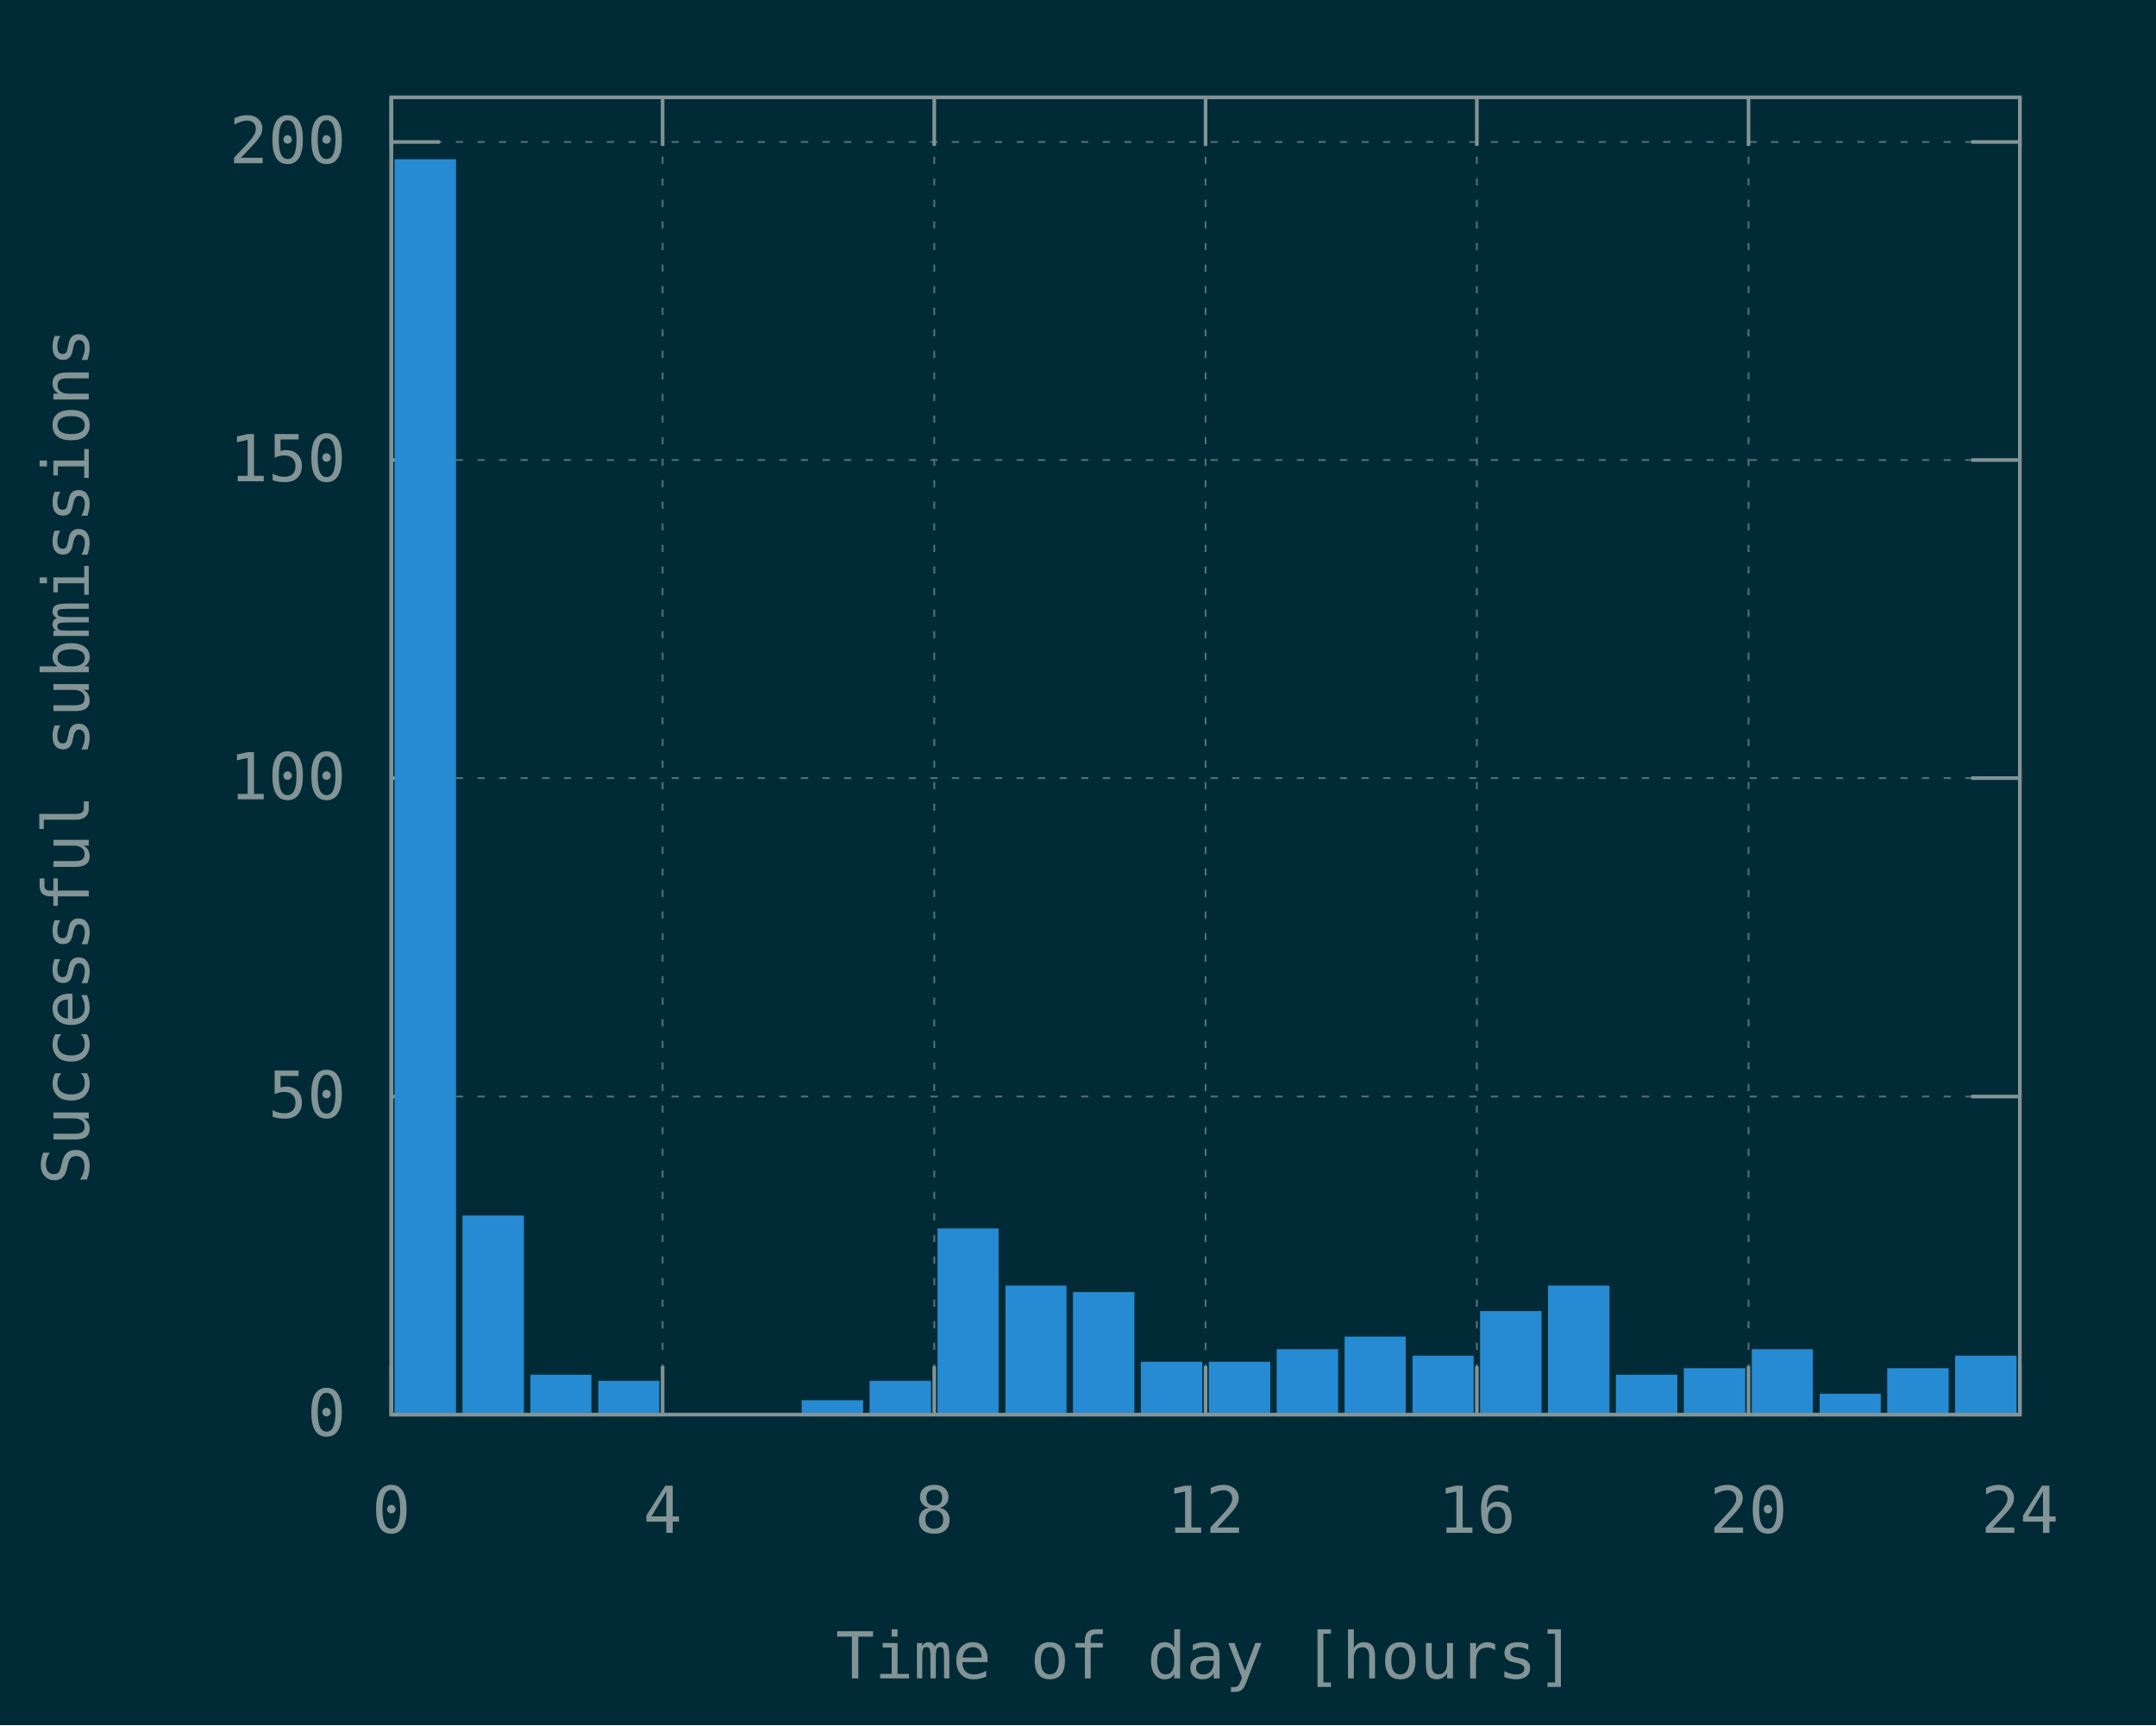
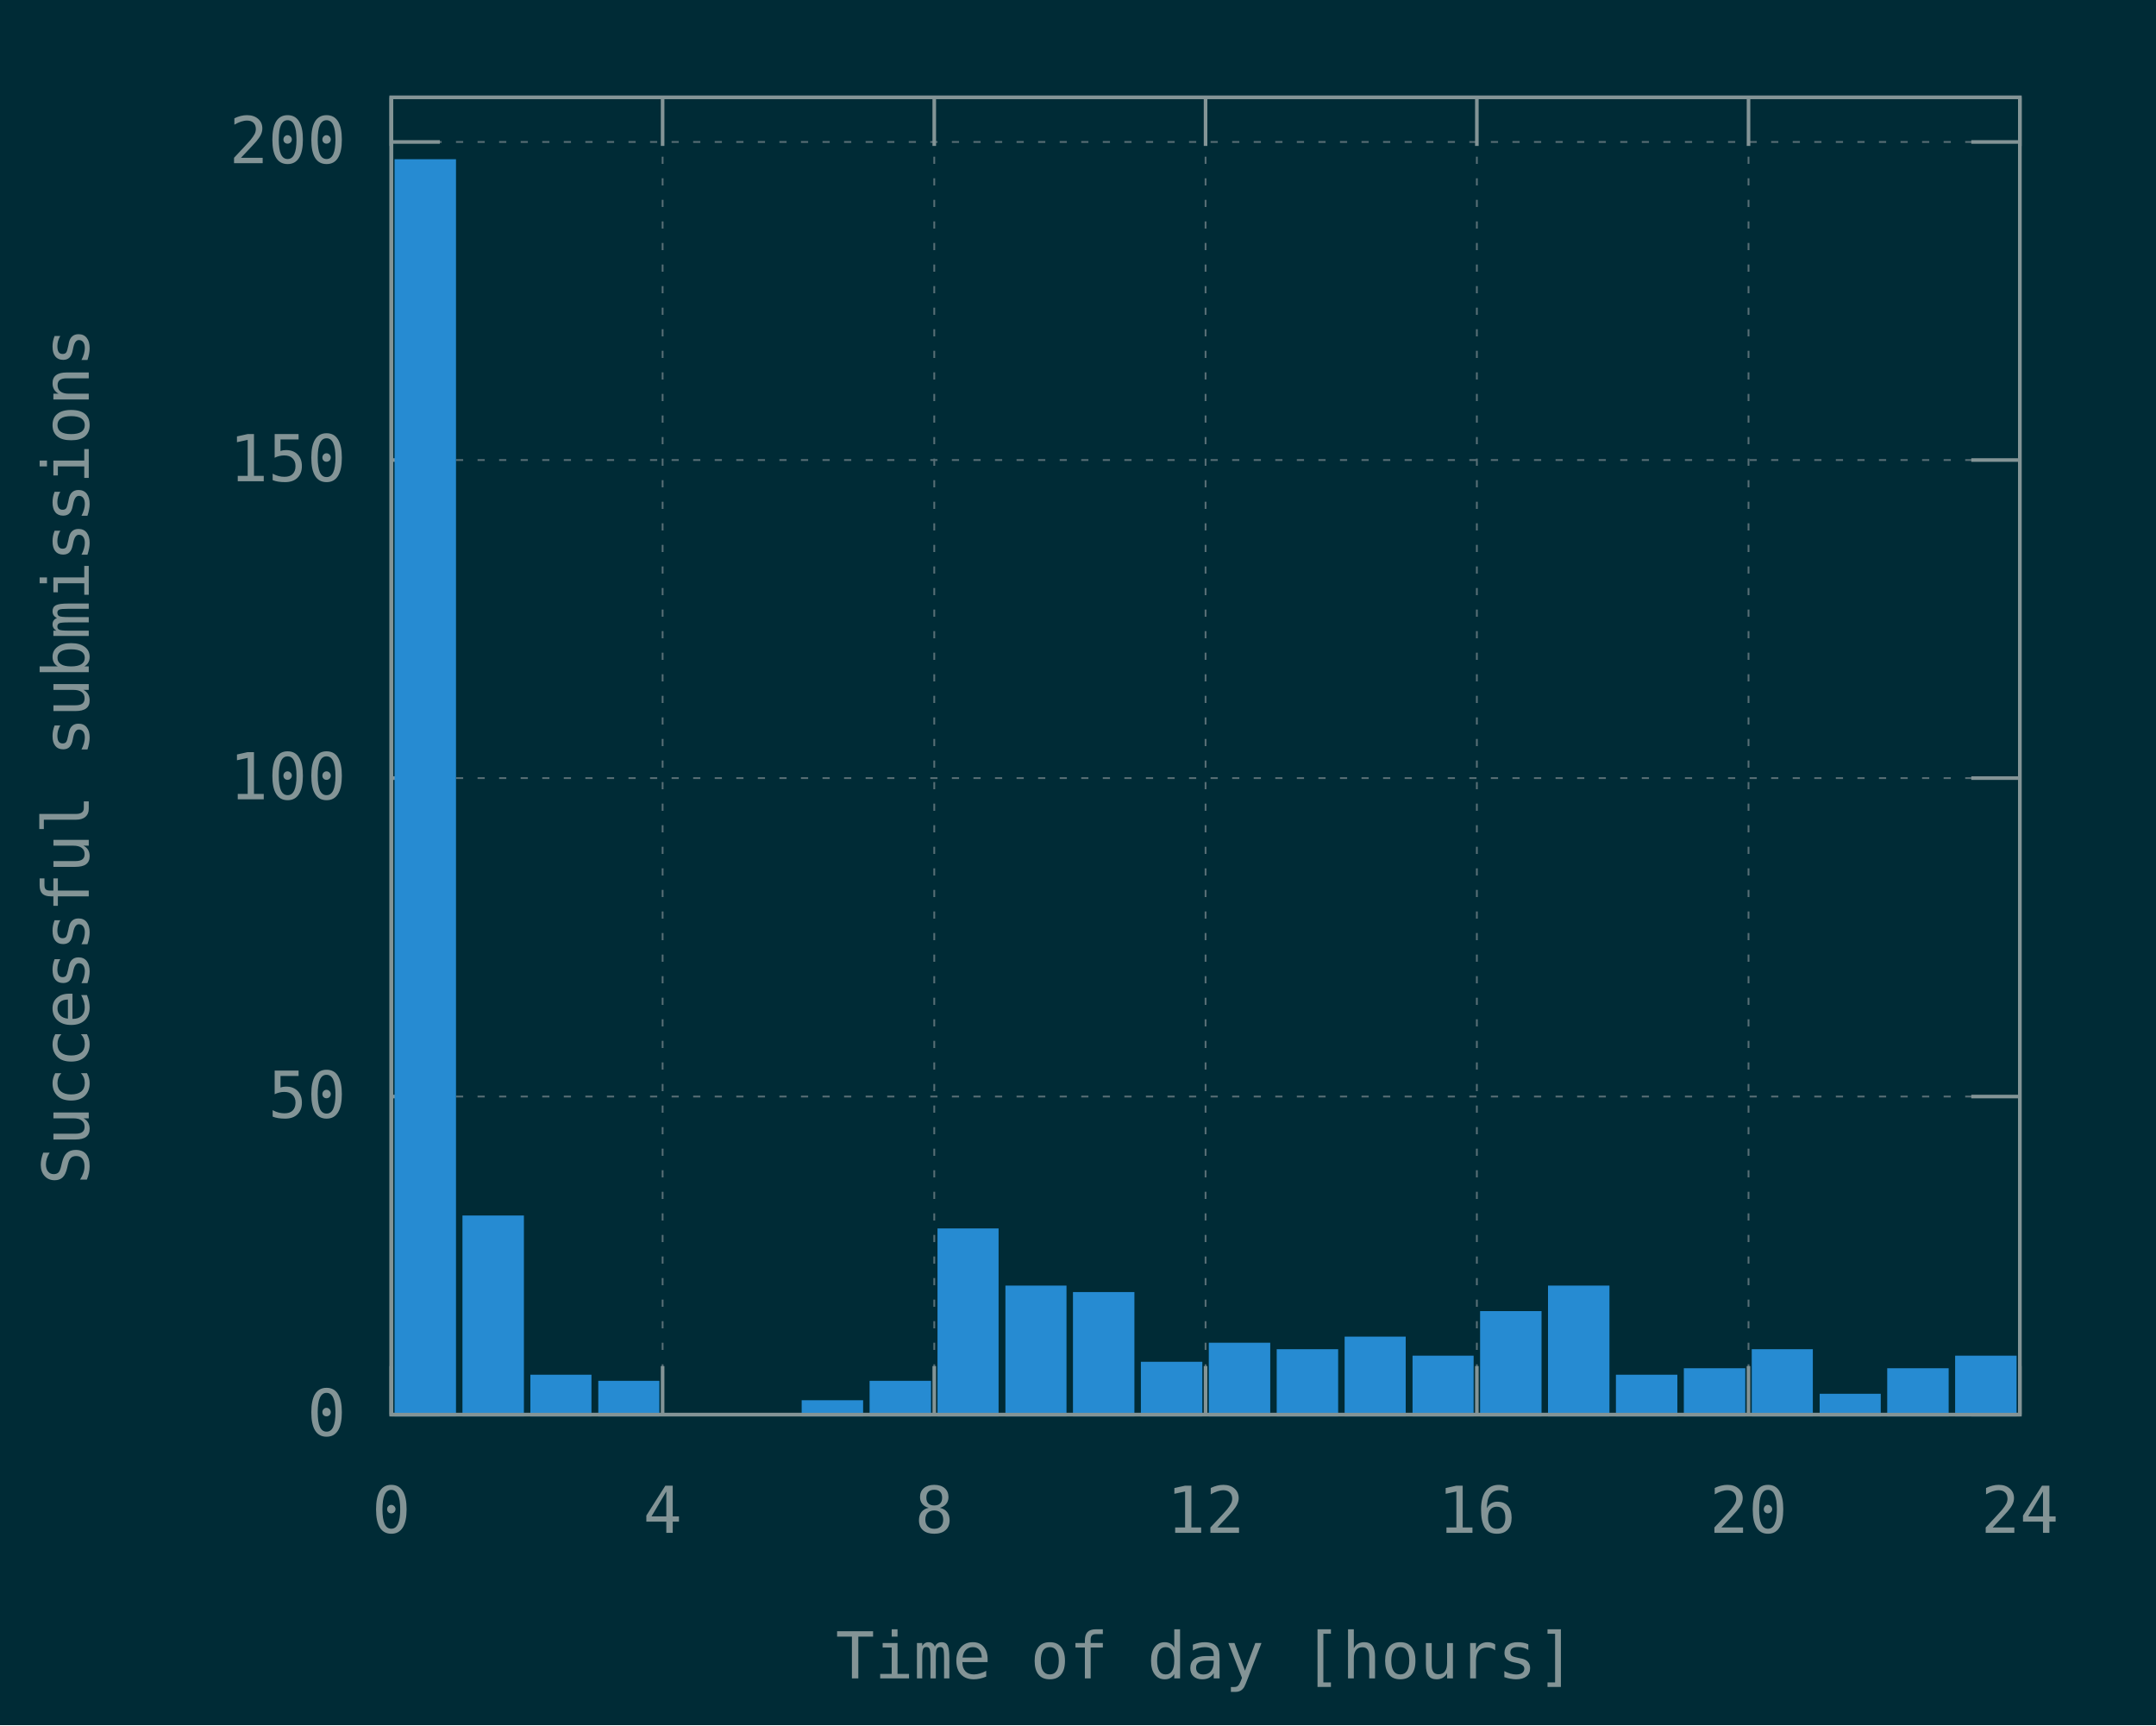
<svg xmlns="http://www.w3.org/2000/svg" xmlns:xlink="http://www.w3.org/1999/xlink" width="600" height="480" viewBox="0 0 600 480">
  <g id="gnuplot_canvas">
    <rect x="0" y="0" width="600" height="480" fill="#002b36" />
    <defs>
      <circle id="gpDot" r="0.5" stroke-width="0.5" stroke="currentColor" />
      <path id="gpPt0" stroke-width="0.148" stroke="currentColor" d="M-1,0 h2 M0,-1 v2" />
      <path id="gpPt1" stroke-width="0.148" stroke="currentColor" d="M-1,-1 L1,1 M1,-1 L-1,1" />
      <path id="gpPt2" stroke-width="0.148" stroke="currentColor" d="M-1,0 L1,0 M0,-1 L0,1 M-1,-1 L1,1 M-1,1 L1,-1" />
      <rect id="gpPt3" stroke-width="0.148" stroke="currentColor" x="-1" y="-1" width="2" height="2" />
      <rect id="gpPt4" stroke-width="0.148" stroke="currentColor" fill="currentColor" x="-1" y="-1" width="2" height="2" />
      <circle id="gpPt5" stroke-width="0.148" stroke="currentColor" cx="0" cy="0" r="1" />
      <use xlink:href="#gpPt5" id="gpPt6" fill="currentColor" stroke="none" />
      <path id="gpPt7" stroke-width="0.148" stroke="currentColor" d="M0,-1.33 L-1.33,0.67 L1.33,0.67 z" />
      <use xlink:href="#gpPt7" id="gpPt8" fill="currentColor" stroke="none" />
      <use xlink:href="#gpPt7" id="gpPt9" stroke="currentColor" transform="rotate(180)" />
      <use xlink:href="#gpPt9" id="gpPt10" fill="currentColor" stroke="none" />
      <use xlink:href="#gpPt3" id="gpPt11" stroke="currentColor" transform="rotate(45)" />
      <use xlink:href="#gpPt11" id="gpPt12" fill="currentColor" stroke="none" />
      <path id="gpPt13" stroke-width="0.148" stroke="currentColor" d="M0,1.330 L1.265,0.411 L0.782,-1.067 L-0.782,-1.076 L-1.265,0.411 z" />
      <use xlink:href="#gpPt13" id="gpPt14" fill="currentColor" stroke="none" />
      <filter id="textbox" filterUnits="objectBoundingBox" x="0" y="0" height="1" width="1">
        <feFlood flood-color="#002B36" flood-opacity="1" result="bgnd" />
        <feComposite in="SourceGraphic" in2="bgnd" operator="atop" />
      </filter>
      <filter id="greybox" filterUnits="objectBoundingBox" x="0" y="0" height="1" width="1">
        <feFlood flood-color="lightgrey" flood-opacity="1" result="grey" />
        <feComposite in="SourceGraphic" in2="grey" operator="atop" />
      </filter>
    </defs>
    <g fill="none" color="#002B36" stroke="currentColor" stroke-width="1.00" stroke-linecap="butt" stroke-linejoin="miter">
</g>
    <g fill="none" color="black" stroke="currentColor" stroke-width="1.00" stroke-linecap="butt" stroke-linejoin="miter">
</g>
    <g fill="none" color="black" stroke="rgb(131, 148, 150)" stroke-width="0.50" stroke-linecap="butt" stroke-linejoin="miter">
</g>
    <g fill="none" color="gray" stroke="currentColor" stroke-width="0.50" stroke-linecap="butt" stroke-linejoin="miter">
      <path stroke="rgb( 88, 110, 117)" stroke-dasharray="2,4" class="gridline" d="M108.9,393.6 L562.1,393.6  " />
    </g>
    <g fill="none" color="gray" stroke="rgb( 88, 110, 117)" stroke-width="1.00" stroke-linecap="butt" stroke-linejoin="miter">
</g>
    <g fill="none" color="black" stroke="currentColor" stroke-width="1.00" stroke-linecap="butt" stroke-linejoin="miter">
      <path stroke="rgb(131, 148, 150)" d="M108.9,393.6 L122.4,393.6 M562.1,393.6 L548.6,393.6  " />
      <g transform="translate(96.3,399.5)" stroke="none" fill="rgb(131,148,150)" font-family="Inconsolata" font-size="18.00" text-anchor="end">
        <text>
          <tspan font-family="Inconsolata"> 0</tspan>
        </text>
      </g>
    </g>
    <g fill="none" color="black" stroke="currentColor" stroke-width="1.00" stroke-linecap="butt" stroke-linejoin="miter">
</g>
    <g fill="none" color="black" stroke="rgb(131, 148, 150)" stroke-width="0.50" stroke-linecap="butt" stroke-linejoin="miter">
</g>
    <g fill="none" color="gray" stroke="currentColor" stroke-width="0.50" stroke-linecap="butt" stroke-linejoin="miter">
      <path stroke="rgb( 88, 110, 117)" stroke-dasharray="2,4" class="gridline" d="M108.9,305.1 L562.1,305.1  " />
    </g>
    <g fill="none" color="gray" stroke="rgb( 88, 110, 117)" stroke-width="1.00" stroke-linecap="butt" stroke-linejoin="miter">
</g>
    <g fill="none" color="black" stroke="currentColor" stroke-width="1.00" stroke-linecap="butt" stroke-linejoin="miter">
      <path stroke="rgb(131, 148, 150)" d="M108.9,305.1 L122.4,305.1 M562.1,305.1 L548.6,305.1  " />
      <g transform="translate(96.3,311.0)" stroke="none" fill="rgb(131,148,150)" font-family="Inconsolata" font-size="18.00" text-anchor="end">
        <text>
          <tspan font-family="Inconsolata"> 50</tspan>
        </text>
      </g>
    </g>
    <g fill="none" color="black" stroke="currentColor" stroke-width="1.00" stroke-linecap="butt" stroke-linejoin="miter">
</g>
    <g fill="none" color="black" stroke="rgb(131, 148, 150)" stroke-width="0.50" stroke-linecap="butt" stroke-linejoin="miter">
</g>
    <g fill="none" color="gray" stroke="currentColor" stroke-width="0.50" stroke-linecap="butt" stroke-linejoin="miter">
      <path stroke="rgb( 88, 110, 117)" stroke-dasharray="2,4" class="gridline" d="M108.9,216.5 L562.1,216.5  " />
    </g>
    <g fill="none" color="gray" stroke="rgb( 88, 110, 117)" stroke-width="1.00" stroke-linecap="butt" stroke-linejoin="miter">
</g>
    <g fill="none" color="black" stroke="currentColor" stroke-width="1.00" stroke-linecap="butt" stroke-linejoin="miter">
      <path stroke="rgb(131, 148, 150)" d="M108.9,216.5 L122.4,216.5 M562.1,216.5 L548.6,216.5  " />
      <g transform="translate(96.3,222.4)" stroke="none" fill="rgb(131,148,150)" font-family="Inconsolata" font-size="18.00" text-anchor="end">
        <text>
          <tspan font-family="Inconsolata"> 100</tspan>
        </text>
      </g>
    </g>
    <g fill="none" color="black" stroke="currentColor" stroke-width="1.00" stroke-linecap="butt" stroke-linejoin="miter">
</g>
    <g fill="none" color="black" stroke="rgb(131, 148, 150)" stroke-width="0.50" stroke-linecap="butt" stroke-linejoin="miter">
</g>
    <g fill="none" color="gray" stroke="currentColor" stroke-width="0.50" stroke-linecap="butt" stroke-linejoin="miter">
      <path stroke="rgb( 88, 110, 117)" stroke-dasharray="2,4" class="gridline" d="M108.9,128.0 L562.1,128.0  " />
    </g>
    <g fill="none" color="gray" stroke="rgb( 88, 110, 117)" stroke-width="1.00" stroke-linecap="butt" stroke-linejoin="miter">
</g>
    <g fill="none" color="black" stroke="currentColor" stroke-width="1.00" stroke-linecap="butt" stroke-linejoin="miter">
      <path stroke="rgb(131, 148, 150)" d="M108.9,128.0 L122.4,128.0 M562.1,128.0 L548.6,128.0  " />
      <g transform="translate(96.3,133.9)" stroke="none" fill="rgb(131,148,150)" font-family="Inconsolata" font-size="18.00" text-anchor="end">
        <text>
          <tspan font-family="Inconsolata"> 150</tspan>
        </text>
      </g>
    </g>
    <g fill="none" color="black" stroke="currentColor" stroke-width="1.00" stroke-linecap="butt" stroke-linejoin="miter">
</g>
    <g fill="none" color="black" stroke="rgb(131, 148, 150)" stroke-width="0.50" stroke-linecap="butt" stroke-linejoin="miter">
</g>
    <g fill="none" color="gray" stroke="currentColor" stroke-width="0.50" stroke-linecap="butt" stroke-linejoin="miter">
      <path stroke="rgb( 88, 110, 117)" stroke-dasharray="2,4" class="gridline" d="M108.9,39.5 L562.1,39.5  " />
    </g>
    <g fill="none" color="gray" stroke="rgb( 88, 110, 117)" stroke-width="1.00" stroke-linecap="butt" stroke-linejoin="miter">
</g>
    <g fill="none" color="black" stroke="currentColor" stroke-width="1.00" stroke-linecap="butt" stroke-linejoin="miter">
      <path stroke="rgb(131, 148, 150)" d="M108.9,39.5 L122.4,39.5 M562.1,39.5 L548.6,39.5  " />
      <g transform="translate(96.3,45.4)" stroke="none" fill="rgb(131,148,150)" font-family="Inconsolata" font-size="18.00" text-anchor="end">
        <text>
          <tspan font-family="Inconsolata"> 200</tspan>
        </text>
      </g>
    </g>
    <g fill="none" color="black" stroke="currentColor" stroke-width="1.00" stroke-linecap="butt" stroke-linejoin="miter">
</g>
    <g fill="none" color="black" stroke="rgb(131, 148, 150)" stroke-width="0.50" stroke-linecap="butt" stroke-linejoin="miter">
</g>
    <g fill="none" color="gray" stroke="currentColor" stroke-width="0.50" stroke-linecap="butt" stroke-linejoin="miter">
      <path stroke="rgb( 88, 110, 117)" stroke-dasharray="2,4" class="gridline" d="M108.9,393.6 L108.9,27.1  " />
    </g>
    <g fill="none" color="gray" stroke="rgb( 88, 110, 117)" stroke-width="1.00" stroke-linecap="butt" stroke-linejoin="miter">
</g>
    <g fill="none" color="black" stroke="currentColor" stroke-width="1.00" stroke-linecap="butt" stroke-linejoin="miter">
      <path stroke="rgb(131, 148, 150)" d="M108.9,393.6 L108.9,380.1 M108.9,27.1 L108.9,40.6  " />
      <g transform="translate(108.9,426.5)" stroke="none" fill="rgb(131,148,150)" font-family="Inconsolata" font-size="18.00" text-anchor="middle">
        <text>
          <tspan font-family="Inconsolata"> 0</tspan>
        </text>
      </g>
    </g>
    <g fill="none" color="black" stroke="currentColor" stroke-width="1.00" stroke-linecap="butt" stroke-linejoin="miter">
</g>
    <g fill="none" color="black" stroke="rgb(131, 148, 150)" stroke-width="0.50" stroke-linecap="butt" stroke-linejoin="miter">
</g>
    <g fill="none" color="gray" stroke="currentColor" stroke-width="0.50" stroke-linecap="butt" stroke-linejoin="miter">
      <path stroke="rgb( 88, 110, 117)" stroke-dasharray="2,4" class="gridline" d="M184.4,393.6 L184.4,27.1  " />
    </g>
    <g fill="none" color="gray" stroke="rgb( 88, 110, 117)" stroke-width="1.00" stroke-linecap="butt" stroke-linejoin="miter">
</g>
    <g fill="none" color="black" stroke="currentColor" stroke-width="1.00" stroke-linecap="butt" stroke-linejoin="miter">
      <path stroke="rgb(131, 148, 150)" d="M184.4,393.6 L184.4,380.1 M184.4,27.1 L184.4,40.6  " />
      <g transform="translate(184.4,426.5)" stroke="none" fill="rgb(131,148,150)" font-family="Inconsolata" font-size="18.00" text-anchor="middle">
        <text>
          <tspan font-family="Inconsolata"> 4</tspan>
        </text>
      </g>
    </g>
    <g fill="none" color="black" stroke="currentColor" stroke-width="1.00" stroke-linecap="butt" stroke-linejoin="miter">
</g>
    <g fill="none" color="black" stroke="rgb(131, 148, 150)" stroke-width="0.50" stroke-linecap="butt" stroke-linejoin="miter">
</g>
    <g fill="none" color="gray" stroke="currentColor" stroke-width="0.50" stroke-linecap="butt" stroke-linejoin="miter">
      <path stroke="rgb( 88, 110, 117)" stroke-dasharray="2,4" class="gridline" d="M260.0,393.6 L260.0,27.1  " />
    </g>
    <g fill="none" color="gray" stroke="rgb( 88, 110, 117)" stroke-width="1.00" stroke-linecap="butt" stroke-linejoin="miter">
</g>
    <g fill="none" color="black" stroke="currentColor" stroke-width="1.00" stroke-linecap="butt" stroke-linejoin="miter">
      <path stroke="rgb(131, 148, 150)" d="M260.0,393.6 L260.0,380.1 M260.0,27.1 L260.0,40.6  " />
      <g transform="translate(260.0,426.5)" stroke="none" fill="rgb(131,148,150)" font-family="Inconsolata" font-size="18.00" text-anchor="middle">
        <text>
          <tspan font-family="Inconsolata"> 8</tspan>
        </text>
      </g>
    </g>
    <g fill="none" color="black" stroke="currentColor" stroke-width="1.00" stroke-linecap="butt" stroke-linejoin="miter">
</g>
    <g fill="none" color="black" stroke="rgb(131, 148, 150)" stroke-width="0.50" stroke-linecap="butt" stroke-linejoin="miter">
</g>
    <g fill="none" color="gray" stroke="currentColor" stroke-width="0.50" stroke-linecap="butt" stroke-linejoin="miter">
      <path stroke="rgb( 88, 110, 117)" stroke-dasharray="2,4" class="gridline" d="M335.5,393.6 L335.5,27.1  " />
    </g>
    <g fill="none" color="gray" stroke="rgb( 88, 110, 117)" stroke-width="1.00" stroke-linecap="butt" stroke-linejoin="miter">
</g>
    <g fill="none" color="black" stroke="currentColor" stroke-width="1.00" stroke-linecap="butt" stroke-linejoin="miter">
      <path stroke="rgb(131, 148, 150)" d="M335.5,393.6 L335.5,380.1 M335.5,27.1 L335.5,40.6  " />
      <g transform="translate(335.5,426.5)" stroke="none" fill="rgb(131,148,150)" font-family="Inconsolata" font-size="18.00" text-anchor="middle">
        <text>
          <tspan font-family="Inconsolata"> 12</tspan>
        </text>
      </g>
    </g>
    <g fill="none" color="black" stroke="currentColor" stroke-width="1.00" stroke-linecap="butt" stroke-linejoin="miter">
</g>
    <g fill="none" color="black" stroke="rgb(131, 148, 150)" stroke-width="0.50" stroke-linecap="butt" stroke-linejoin="miter">
</g>
    <g fill="none" color="gray" stroke="currentColor" stroke-width="0.50" stroke-linecap="butt" stroke-linejoin="miter">
      <path stroke="rgb( 88, 110, 117)" stroke-dasharray="2,4" class="gridline" d="M411.0,393.6 L411.0,27.1  " />
    </g>
    <g fill="none" color="gray" stroke="rgb( 88, 110, 117)" stroke-width="1.00" stroke-linecap="butt" stroke-linejoin="miter">
</g>
    <g fill="none" color="black" stroke="currentColor" stroke-width="1.00" stroke-linecap="butt" stroke-linejoin="miter">
      <path stroke="rgb(131, 148, 150)" d="M411.0,393.6 L411.0,380.1 M411.0,27.1 L411.0,40.6  " />
      <g transform="translate(411.0,426.5)" stroke="none" fill="rgb(131,148,150)" font-family="Inconsolata" font-size="18.00" text-anchor="middle">
        <text>
          <tspan font-family="Inconsolata"> 16</tspan>
        </text>
      </g>
    </g>
    <g fill="none" color="black" stroke="currentColor" stroke-width="1.00" stroke-linecap="butt" stroke-linejoin="miter">
</g>
    <g fill="none" color="black" stroke="rgb(131, 148, 150)" stroke-width="0.50" stroke-linecap="butt" stroke-linejoin="miter">
</g>
    <g fill="none" color="gray" stroke="currentColor" stroke-width="0.50" stroke-linecap="butt" stroke-linejoin="miter">
      <path stroke="rgb( 88, 110, 117)" stroke-dasharray="2,4" class="gridline" d="M486.6,393.6 L486.6,40.6 L486.6,27.1  " />
    </g>
    <g fill="none" color="gray" stroke="rgb( 88, 110, 117)" stroke-width="1.00" stroke-linecap="butt" stroke-linejoin="miter">
</g>
    <g fill="none" color="black" stroke="currentColor" stroke-width="1.00" stroke-linecap="butt" stroke-linejoin="miter">
      <path stroke="rgb(131, 148, 150)" d="M486.6,393.6 L486.6,380.1 M486.6,27.1 L486.6,40.6  " />
      <g transform="translate(486.6,426.5)" stroke="none" fill="rgb(131,148,150)" font-family="Inconsolata" font-size="18.00" text-anchor="middle">
        <text>
          <tspan font-family="Inconsolata"> 20</tspan>
        </text>
      </g>
    </g>
    <g fill="none" color="black" stroke="currentColor" stroke-width="1.00" stroke-linecap="butt" stroke-linejoin="miter">
</g>
    <g fill="none" color="black" stroke="rgb(131, 148, 150)" stroke-width="0.50" stroke-linecap="butt" stroke-linejoin="miter">
</g>
    <g fill="none" color="gray" stroke="currentColor" stroke-width="0.50" stroke-linecap="butt" stroke-linejoin="miter">
      <path stroke="rgb( 88, 110, 117)" stroke-dasharray="2,4" class="gridline" d="M562.1,393.6 L562.1,27.1  " />
    </g>
    <g fill="none" color="gray" stroke="rgb( 88, 110, 117)" stroke-width="1.00" stroke-linecap="butt" stroke-linejoin="miter">
</g>
    <g fill="none" color="black" stroke="currentColor" stroke-width="1.00" stroke-linecap="butt" stroke-linejoin="miter">
      <path stroke="rgb(131, 148, 150)" d="M562.1,393.6 L562.1,380.1 M562.1,27.1 L562.1,40.6  " />
      <g transform="translate(562.1,426.5)" stroke="none" fill="rgb(131,148,150)" font-family="Inconsolata" font-size="18.00" text-anchor="middle">
        <text>
          <tspan font-family="Inconsolata"> 24</tspan>
        </text>
      </g>
    </g>
    <g fill="none" color="black" stroke="currentColor" stroke-width="1.00" stroke-linecap="butt" stroke-linejoin="miter">
</g>
    <g fill="none" color="black" stroke="currentColor" stroke-width="1.00" stroke-linecap="butt" stroke-linejoin="miter">
      <path stroke="rgb(131, 148, 150)" d="M108.9,27.1 L108.9,393.6 L562.1,393.6 L562.1,27.1 L108.9,27.1 Z  " />
    </g>
    <g fill="none" color="black" stroke="currentColor" stroke-width="1.00" stroke-linecap="butt" stroke-linejoin="miter">
      <g transform="translate(24.7,210.4) rotate(270)" stroke="none" fill="rgb(131,148,150)" font-family="Inconsolata" font-size="18.00" text-anchor="middle">
        <text>
          <tspan font-family="Inconsolata">Successful submissions</tspan>
        </text>
      </g>
    </g>
    <g fill="none" color="black" stroke="currentColor" stroke-width="1.00" stroke-linecap="butt" stroke-linejoin="miter">
      <g transform="translate(335.5,467.0)" stroke="none" fill="rgb(131,148,150)" font-family="Inconsolata" font-size="18.00" text-anchor="middle">
        <text>
          <tspan font-family="Inconsolata">Time of day [hours]</tspan>
        </text>
      </g>
    </g>
    <g fill="none" color="black" stroke="currentColor" stroke-width="1.00" stroke-linecap="butt" stroke-linejoin="miter">
</g>
    <g id="gnuplot_plot_1">
      <g fill="none" color="black" stroke="currentColor" stroke-width="1.00" stroke-linecap="butt" stroke-linejoin="miter">
        <g stroke="none" shape-rendering="crispEdges">
          <polygon fill="rgb( 38, 139, 210)" points="110.3,393.6 126.5,393.6 126.5,44.7 110.3,44.7 " />
        </g>
        <path stroke="rgb( 38, 139, 210)" d="M110.3,393.6 L110.3,44.8 L126.4,44.8 L126.4,393.6 L110.3,393.6 Z  " />
        <g stroke="none" shape-rendering="crispEdges">
          <polygon fill="rgb( 38, 139, 210)" points="129.2,393.6 145.4,393.6 145.4,338.6 129.2,338.6 " />
        </g>
        <path stroke="rgb( 38, 139, 210)" d="M129.2,393.6 L129.2,338.7 L145.3,338.7 L145.3,393.6 L129.2,393.6 Z  " />
        <g stroke="none" shape-rendering="crispEdges">
          <polygon fill="rgb( 38, 139, 210)" points="148.1,393.6 164.2,393.6 164.2,382.9 148.1,382.9 " />
        </g>
        <path stroke="rgb( 38, 139, 210)" d="M148.1,393.6 L148.1,383.0 L164.1,383.0 L164.1,393.6 L148.1,393.6 Z  " />
        <g stroke="none" shape-rendering="crispEdges">
          <polygon fill="rgb( 38, 139, 210)" points="167.0,393.6 183.1,393.6 183.1,384.6 167.0,384.6 " />
        </g>
        <path stroke="rgb( 38, 139, 210)" d="M167.0,393.6 L167.0,384.7 L183.0,384.7 L183.0,393.6 L167.0,393.6 Z  " />
        <g stroke="none" shape-rendering="crispEdges">
          <polygon fill="rgb( 38, 139, 210)" points="223.6,393.6 239.8,393.6 239.8,390.0 223.6,390.0 " />
        </g>
        <path stroke="rgb( 38, 139, 210)" d="M223.6,393.6 L223.6,390.1 L239.7,390.1 L239.7,393.6 L223.6,393.6 Z  " />
        <g stroke="none" shape-rendering="crispEdges">
          <polygon fill="rgb( 38, 139, 210)" points="242.5,393.6 258.7,393.6 258.7,384.6 242.5,384.6 " />
        </g>
        <path stroke="rgb( 38, 139, 210)" d="M242.5,393.6 L242.5,384.7 L258.6,384.7 L258.6,393.6 L242.5,393.6 Z  " />
        <g stroke="none" shape-rendering="crispEdges">
          <polygon fill="rgb( 38, 139, 210)" points="261.4,393.6 277.5,393.6 277.5,342.2 261.4,342.2 " />
        </g>
        <path stroke="rgb( 38, 139, 210)" d="M261.4,393.6 L261.4,342.3 L277.4,342.3 L277.4,393.6 L261.4,393.6 Z  " />
        <g stroke="none" shape-rendering="crispEdges">
          <polygon fill="rgb( 38, 139, 210)" points="280.3,393.6 296.4,393.6 296.4,358.1 280.3,358.1 " />
        </g>
        <path stroke="rgb( 38, 139, 210)" d="M280.3,393.6 L280.3,358.2 L296.3,358.2 L296.3,393.6 L280.3,393.6 Z  " />
        <g stroke="none" shape-rendering="crispEdges">
          <polygon fill="rgb( 38, 139, 210)" points="299.1,393.6 315.3,393.6 315.3,359.9 299.1,359.9 " />
        </g>
        <path stroke="rgb( 38, 139, 210)" d="M299.1,393.6 L299.1,360.0 L315.2,360.0 L315.2,393.6 L299.1,393.6 Z  " />
        <g stroke="none" shape-rendering="crispEdges">
          <polygon fill="rgb( 38, 139, 210)" points="318.0,393.6 334.2,393.6 334.2,379.3 318.0,379.3 " />
        </g>
        <path stroke="rgb( 38, 139, 210)" d="M318.0,393.6 L318.0,379.4 L334.1,379.4 L334.1,393.6 L318.0,393.6 Z  " />
        <g stroke="none" shape-rendering="crispEdges">
-           <polygon fill="rgb( 38, 139, 210)" points="336.9,393.6 353.1,393.6 353.1,379.3 336.9,379.3 " />
-         </g>
-         <path stroke="rgb( 38, 139, 210)" d="M336.9,393.6 L336.9,379.4 L353.0,379.4 L353.0,393.6 L336.9,393.6 Z  " />
+           <polygon fill="rgb( 38, 139, 210)" points="336.9,393.6 353.1,393.6 353.1,374.0 336.9,374.0 " />
+         </g>
+         <path stroke="rgb( 38, 139, 210)" d="M336.9,393.6 L336.9,374.1 L353.0,374.1 L353.0,393.6 L336.9,393.6 Z  " />
        <g stroke="none" shape-rendering="crispEdges">
          <polygon fill="rgb( 38, 139, 210)" points="355.8,393.6 372.0,393.6 372.0,375.8 355.8,375.8 " />
        </g>
        <path stroke="rgb( 38, 139, 210)" d="M355.8,393.6 L355.8,375.9 L371.9,375.9 L371.9,393.6 L355.8,393.6 Z  " />
        <g stroke="none" shape-rendering="crispEdges">
          <polygon fill="rgb( 38, 139, 210)" points="374.7,393.6 390.8,393.6 390.8,372.3 374.7,372.3 " />
        </g>
        <path stroke="rgb( 38, 139, 210)" d="M374.7,393.6 L374.7,372.4 L390.7,372.4 L390.7,393.6 L374.7,393.6 Z  " />
        <g stroke="none" shape-rendering="crispEdges">
          <polygon fill="rgb( 38, 139, 210)" points="393.6,393.6 409.7,393.6 409.7,377.6 393.6,377.6 " />
        </g>
        <path stroke="rgb( 38, 139, 210)" d="M393.6,393.6 L393.6,377.7 L409.6,377.7 L409.6,393.6 L393.6,393.6 Z  " />
        <g stroke="none" shape-rendering="crispEdges">
          <polygon fill="rgb( 38, 139, 210)" points="412.4,393.6 428.6,393.6 428.6,365.2 412.4,365.2 " />
        </g>
        <path stroke="rgb( 38, 139, 210)" d="M412.4,393.6 L412.4,365.3 L428.5,365.3 L428.5,393.6 L412.4,393.6 Z  " />
        <g stroke="none" shape-rendering="crispEdges">
          <polygon fill="rgb( 38, 139, 210)" points="431.3,393.6 447.5,393.6 447.5,358.1 431.3,358.1 " />
        </g>
        <path stroke="rgb( 38, 139, 210)" d="M431.3,393.6 L431.3,358.2 L447.4,358.2 L447.4,393.6 L431.3,393.6 Z  " />
        <g stroke="none" shape-rendering="crispEdges">
          <polygon fill="rgb( 38, 139, 210)" points="450.2,393.6 466.4,393.6 466.4,382.9 450.2,382.9 " />
        </g>
        <path stroke="rgb( 38, 139, 210)" d="M450.2,393.6 L450.2,383.0 L466.3,383.0 L466.3,393.6 L450.2,393.6 Z  " />
        <g stroke="none" shape-rendering="crispEdges">
          <polygon fill="rgb( 38, 139, 210)" points="469.1,393.6 485.3,393.6 485.3,381.1 469.1,381.1 " />
        </g>
        <path stroke="rgb( 38, 139, 210)" d="M469.1,393.6 L469.1,381.2 L485.2,381.2 L485.2,393.6 L469.1,393.6 Z  " />
        <g stroke="none" shape-rendering="crispEdges">
          <polygon fill="rgb( 38, 139, 210)" points="488.0,393.6 504.1,393.6 504.1,375.8 488.0,375.8 " />
        </g>
        <path stroke="rgb( 38, 139, 210)" d="M488.0,393.6 L488.0,375.9 L504.0,375.9 L504.0,393.6 L488.0,393.6 Z  " />
        <g stroke="none" shape-rendering="crispEdges">
          <polygon fill="rgb( 38, 139, 210)" points="506.9,393.6 523.0,393.6 523.0,388.2 506.9,388.2 " />
        </g>
        <path stroke="rgb( 38, 139, 210)" d="M506.9,393.6 L506.9,388.3 L522.9,388.3 L522.9,393.6 L506.9,393.6 Z  " />
        <g stroke="none" shape-rendering="crispEdges">
          <polygon fill="rgb( 38, 139, 210)" points="525.7,393.6 541.9,393.6 541.9,381.1 525.7,381.1 " />
        </g>
        <path stroke="rgb( 38, 139, 210)" d="M525.7,393.6 L525.7,381.2 L541.8,381.2 L541.8,393.6 L525.7,393.6 Z  " />
        <g stroke="none" shape-rendering="crispEdges">
          <polygon fill="rgb( 38, 139, 210)" points="544.6,393.6 560.8,393.6 560.8,377.6 544.6,377.6 " />
        </g>
        <path stroke="rgb( 38, 139, 210)" d="M544.6,393.6 L544.6,377.7 L560.7,377.7 L560.7,393.6 L544.6,393.6 Z  " />
      </g>
    </g>
    <g fill="none" color="#002B36" stroke="rgb( 38, 139, 210)" stroke-width="2.00" stroke-linecap="butt" stroke-linejoin="miter">
</g>
    <g fill="none" color="black" stroke="currentColor" stroke-width="2.00" stroke-linecap="butt" stroke-linejoin="miter">
</g>
    <g fill="none" color="black" stroke="black" stroke-width="1.00" stroke-linecap="butt" stroke-linejoin="miter">
</g>
    <g fill="none" color="black" stroke="currentColor" stroke-width="1.00" stroke-linecap="butt" stroke-linejoin="miter">
      <path stroke="rgb(131, 148, 150)" d="M108.9,27.1 L108.9,393.6 L562.1,393.6 L562.1,27.1 L108.9,27.1 Z  " />
    </g>
    <g fill="none" color="black" stroke="currentColor" stroke-width="1.00" stroke-linecap="butt" stroke-linejoin="miter">
</g>
  </g>
</svg>
